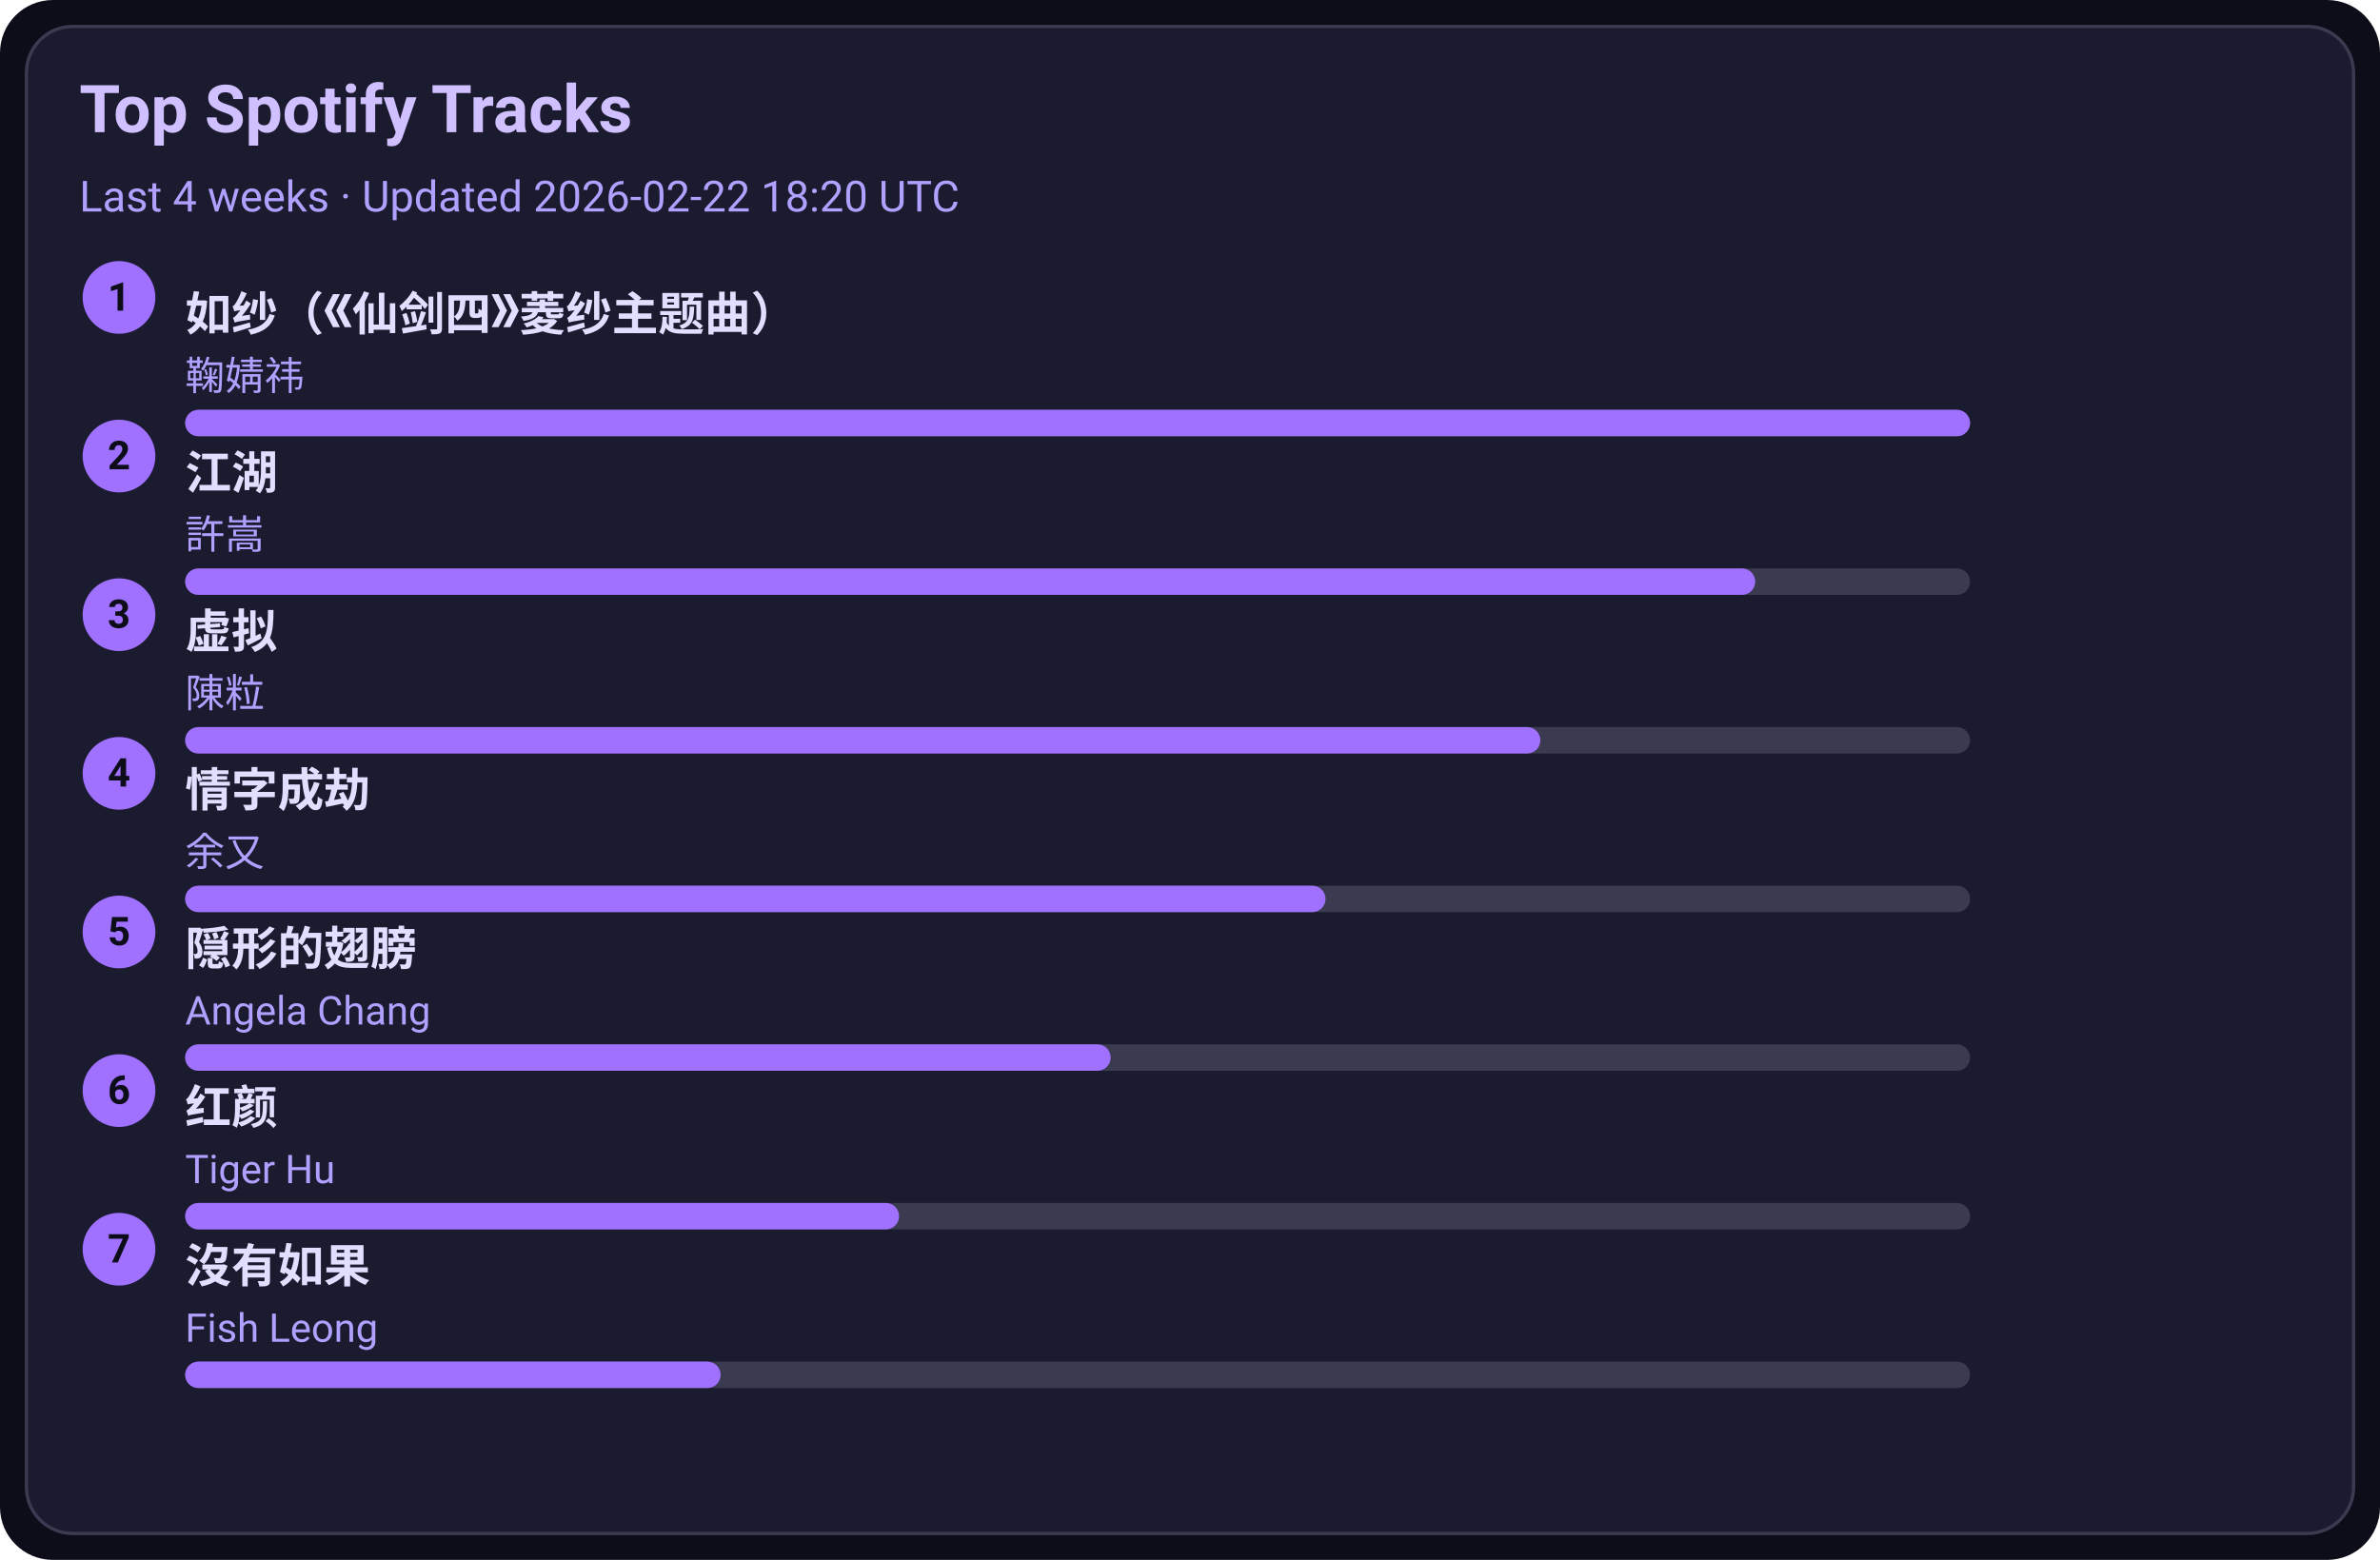
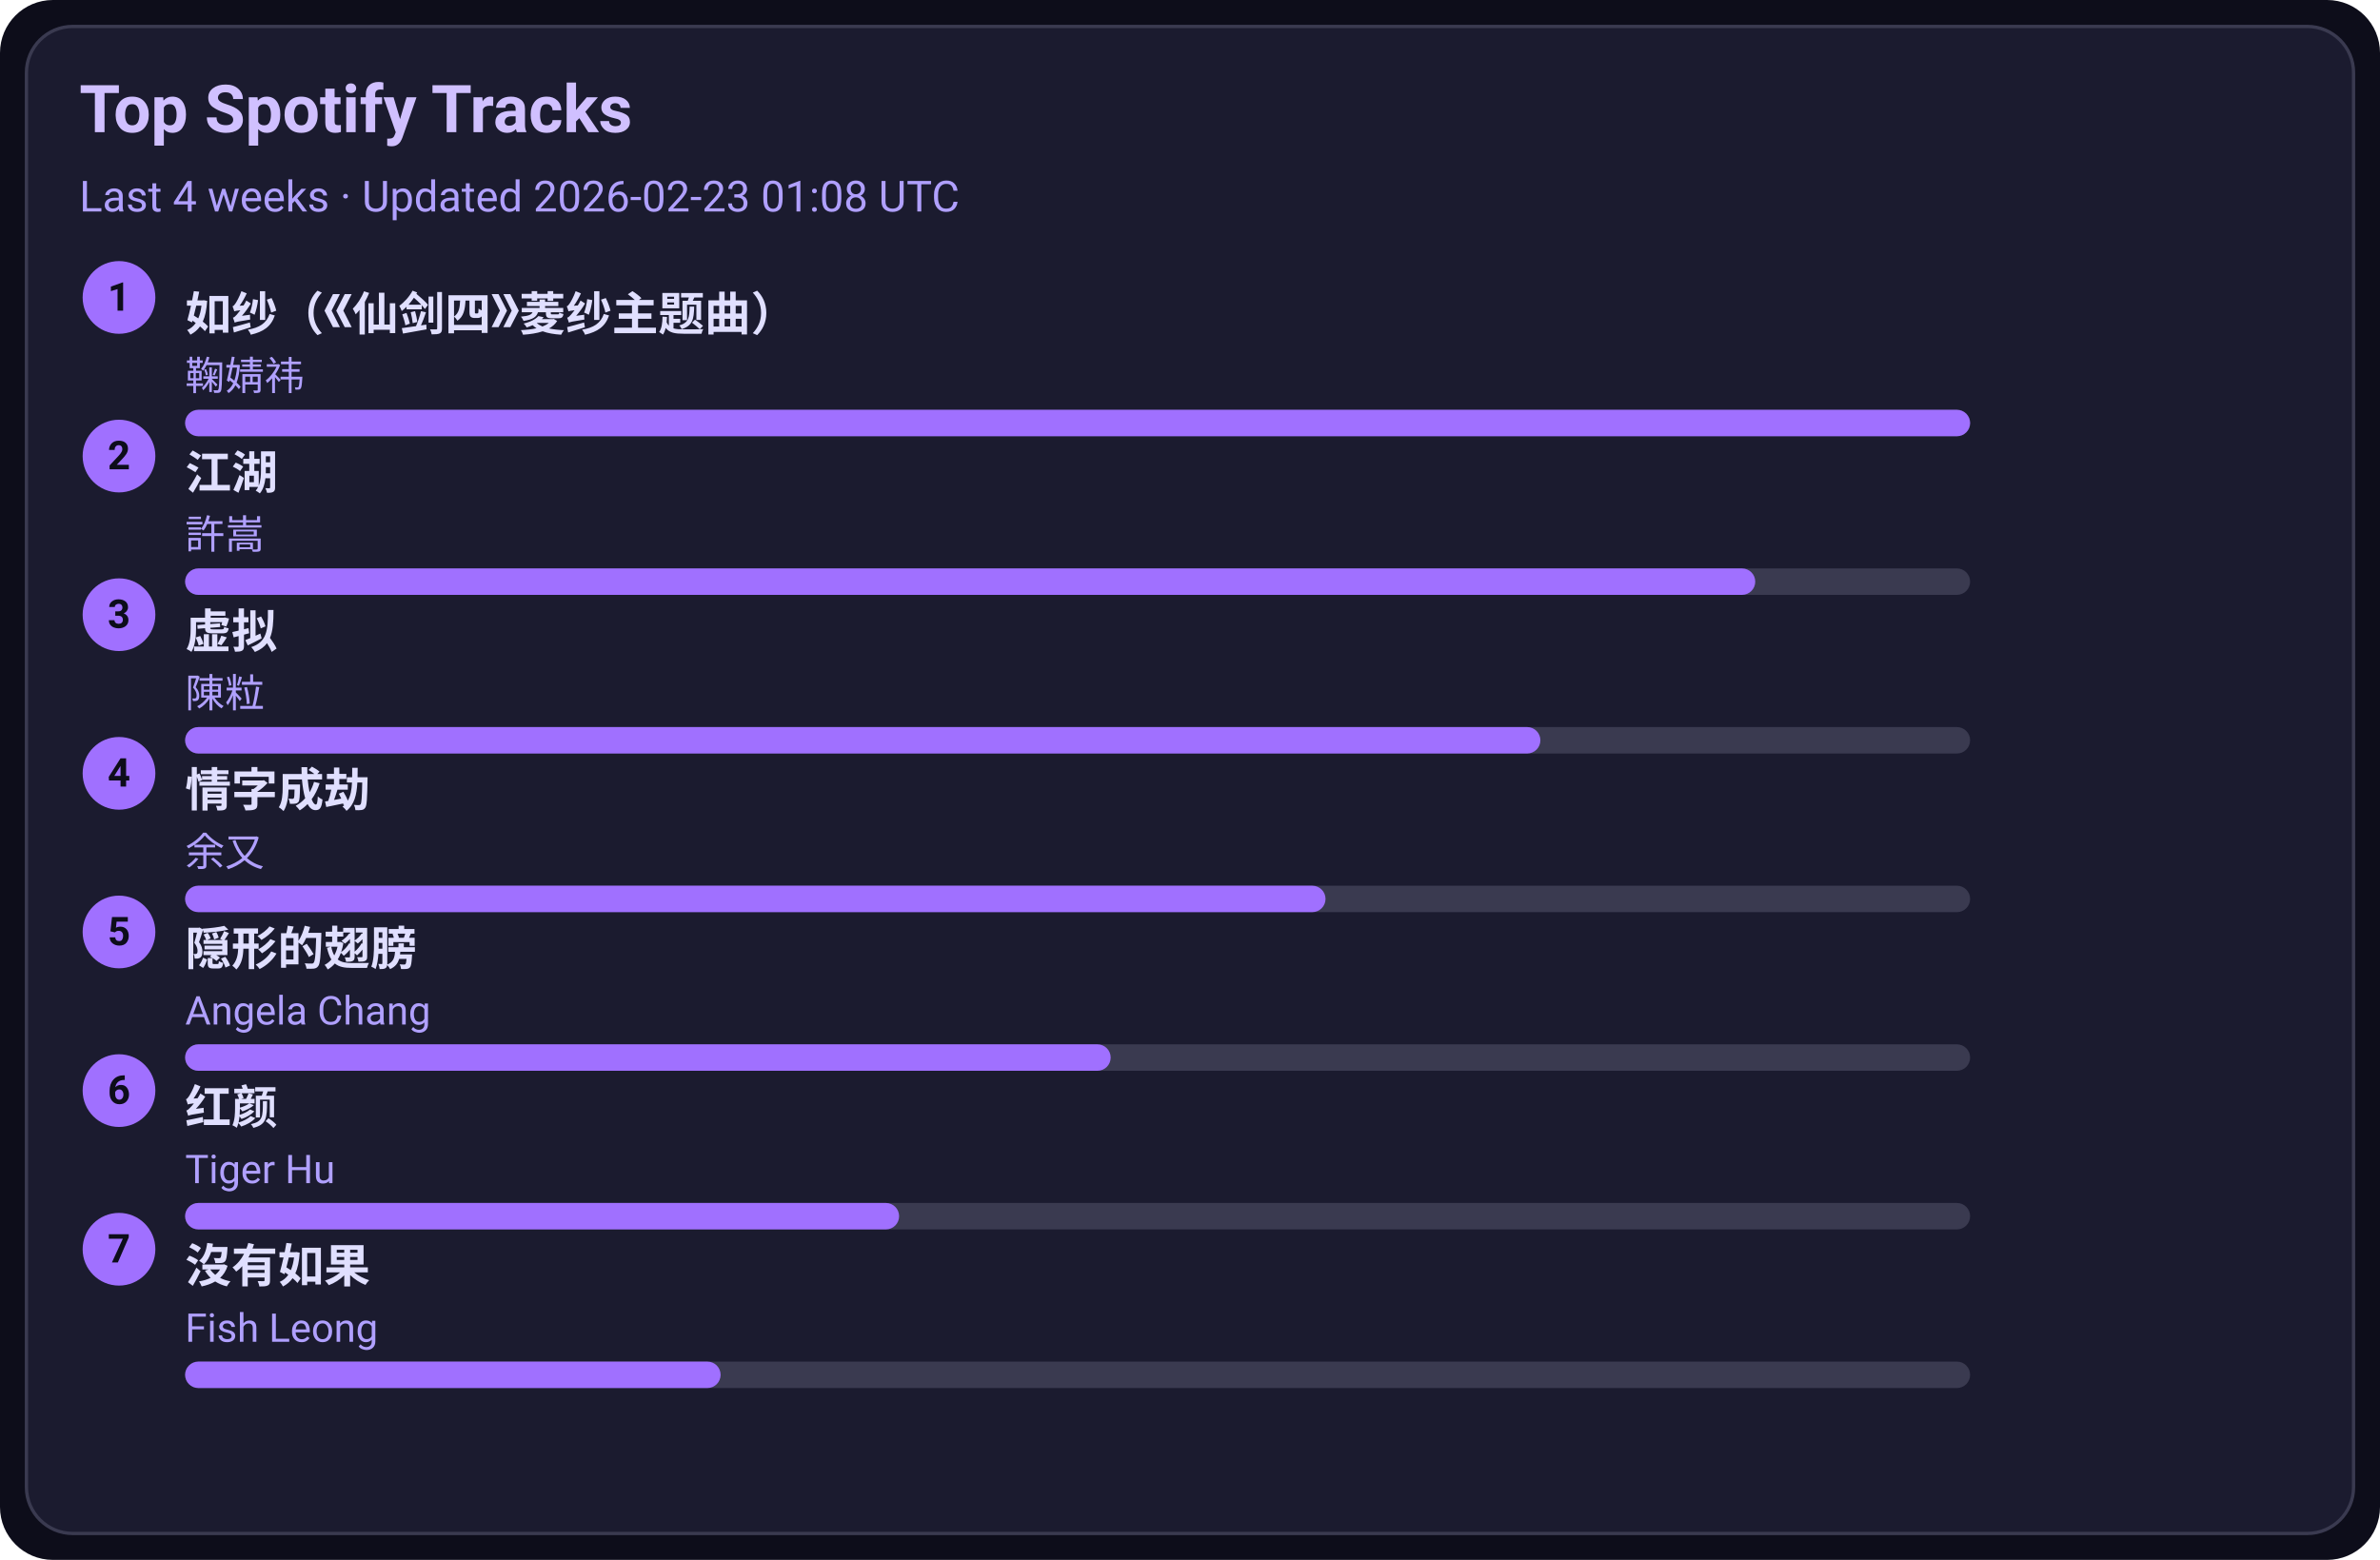
<svg xmlns="http://www.w3.org/2000/svg" width="720" height="472" viewBox="0 0 720 472">
  <style>text{font-family:-apple-system,BlinkMacSystemFont,Segoe UI,Roboto,Ubuntu,Helvetica Neue,Arial,Noto Sans,sans-serif}</style>
  <rect width="720" height="472" rx="16" fill="#0d0d1a" />
  <rect x="8" y="8" width="704" height="456" rx="14" fill="#1b1b2f" stroke="#3a3a50" />
  <text x="24" y="40" font-size="20" fill="#d0c0ff" font-weight="600">Top Spotify Tracks</text>
-   <text x="24" y="64" font-size="13" fill="#b0a0ff">Last 4 weeks · Updated 2026-02-22 18:20 UTC</text>
+   <text x="24" y="64" font-size="13" fill="#b0a0ff">Last 4 weeks · Updated 2026-02-23 01:08 UTC</text>
  <circle cx="36" cy="90" r="11" fill="#a070ff" />
  <text x="36" y="94" text-anchor="middle" font-size="12" fill="#0d0d1a" font-weight="700">1</text>
  <a href="https://open.spotify.com/track/69FUNgvEVkNbHq43lgvdme" target="_blank" rel="noopener noreferrer">
    <text x="56" y="100" font-size="14" fill="#e0dfff" font-weight="600">如纱（《仙剑四》菱纱主题曲）</text>
  </a>
  <text x="56" y="118" font-size="12" fill="#b0a0ff">鞠婧祎</text>
  <rect x="56" y="124" width="540" height="8" rx="4" fill="#3a3a50" />
  <rect x="56" y="124" width="540" height="8" rx="4" fill="#a070ff" />
  <circle cx="36" cy="138" r="11" fill="#a070ff" />
  <text x="36" y="142" text-anchor="middle" font-size="12" fill="#0d0d1a" font-weight="700">2</text>
  <a href="https://open.spotify.com/track/03PCdwqajii1xgp7WIozzC" target="_blank" rel="noopener noreferrer">
    <text x="56" y="148" font-size="14" fill="#e0dfff" font-weight="600">江湖</text>
  </a>
  <text x="56" y="166" font-size="12" fill="#b0a0ff">許嵩</text>
  <rect x="56" y="172" width="540" height="8" rx="4" fill="#3a3a50" />
  <rect x="56" y="172" width="475" height="8" rx="4" fill="#a070ff" />
  <circle cx="36" cy="186" r="11" fill="#a070ff" />
  <text x="36" y="190" text-anchor="middle" font-size="12" fill="#0d0d1a" font-weight="700">3</text>
  <a href="https://open.spotify.com/track/5l9sg05BhpfsdLfRvjGsAf" target="_blank" rel="noopener noreferrer">
    <text x="56" y="196" font-size="14" fill="#e0dfff" font-weight="600">虚拟</text>
  </a>
  <text x="56" y="214" font-size="12" fill="#b0a0ff">陳粒</text>
  <rect x="56" y="220" width="540" height="8" rx="4" fill="#3a3a50" />
  <rect x="56" y="220" width="410" height="8" rx="4" fill="#a070ff" />
  <circle cx="36" cy="234" r="11" fill="#a070ff" />
  <text x="36" y="238" text-anchor="middle" font-size="12" fill="#0d0d1a" font-weight="700">4</text>
  <a href="https://open.spotify.com/track/6PLof7Z5mvbp9im83J4m3m" target="_blank" rel="noopener noreferrer">
    <text x="56" y="244" font-size="14" fill="#e0dfff" font-weight="600">情字成劫</text>
  </a>
  <text x="56" y="262" font-size="12" fill="#b0a0ff">余又</text>
  <rect x="56" y="268" width="540" height="8" rx="4" fill="#3a3a50" />
  <rect x="56" y="268" width="345" height="8" rx="4" fill="#a070ff" />
  <circle cx="36" cy="282" r="11" fill="#a070ff" />
  <text x="36" y="286" text-anchor="middle" font-size="12" fill="#0d0d1a" font-weight="700">5</text>
  <a href="https://open.spotify.com/track/6Tv5ukQ3xK8WHxJgWMM6vM" target="_blank" rel="noopener noreferrer">
    <text x="56" y="292" font-size="14" fill="#e0dfff" font-weight="600">隠形的翅膀</text>
  </a>
  <text x="56" y="310" font-size="12" fill="#b0a0ff">Angela Chang</text>
  <rect x="56" y="316" width="540" height="8" rx="4" fill="#3a3a50" />
  <rect x="56" y="316" width="280" height="8" rx="4" fill="#a070ff" />
  <circle cx="36" cy="330" r="11" fill="#a070ff" />
  <text x="36" y="334" text-anchor="middle" font-size="12" fill="#0d0d1a" font-weight="700">6</text>
  <a href="https://open.spotify.com/track/6Q7OE4tvrUOIvIDY2EC5Im" target="_blank" rel="noopener noreferrer">
    <text x="56" y="340" font-size="14" fill="#e0dfff" font-weight="600">红颜</text>
  </a>
  <text x="56" y="358" font-size="12" fill="#b0a0ff">Tiger Hu</text>
  <rect x="56" y="364" width="540" height="8" rx="4" fill="#3a3a50" />
  <rect x="56" y="364" width="216" height="8" rx="4" fill="#a070ff" />
  <circle cx="36" cy="378" r="11" fill="#a070ff" />
  <text x="36" y="382" text-anchor="middle" font-size="12" fill="#0d0d1a" font-weight="700">7</text>
  <a href="https://open.spotify.com/track/1G9MmoUjo5nC5lB7paaG0l" target="_blank" rel="noopener noreferrer">
    <text x="56" y="388" font-size="14" fill="#e0dfff" font-weight="600">沒有如果</text>
  </a>
  <text x="56" y="406" font-size="12" fill="#b0a0ff">Fish Leong</text>
  <rect x="56" y="412" width="540" height="8" rx="4" fill="#3a3a50" />
  <rect x="56" y="412" width="162" height="8" rx="4" fill="#a070ff" />
</svg>
